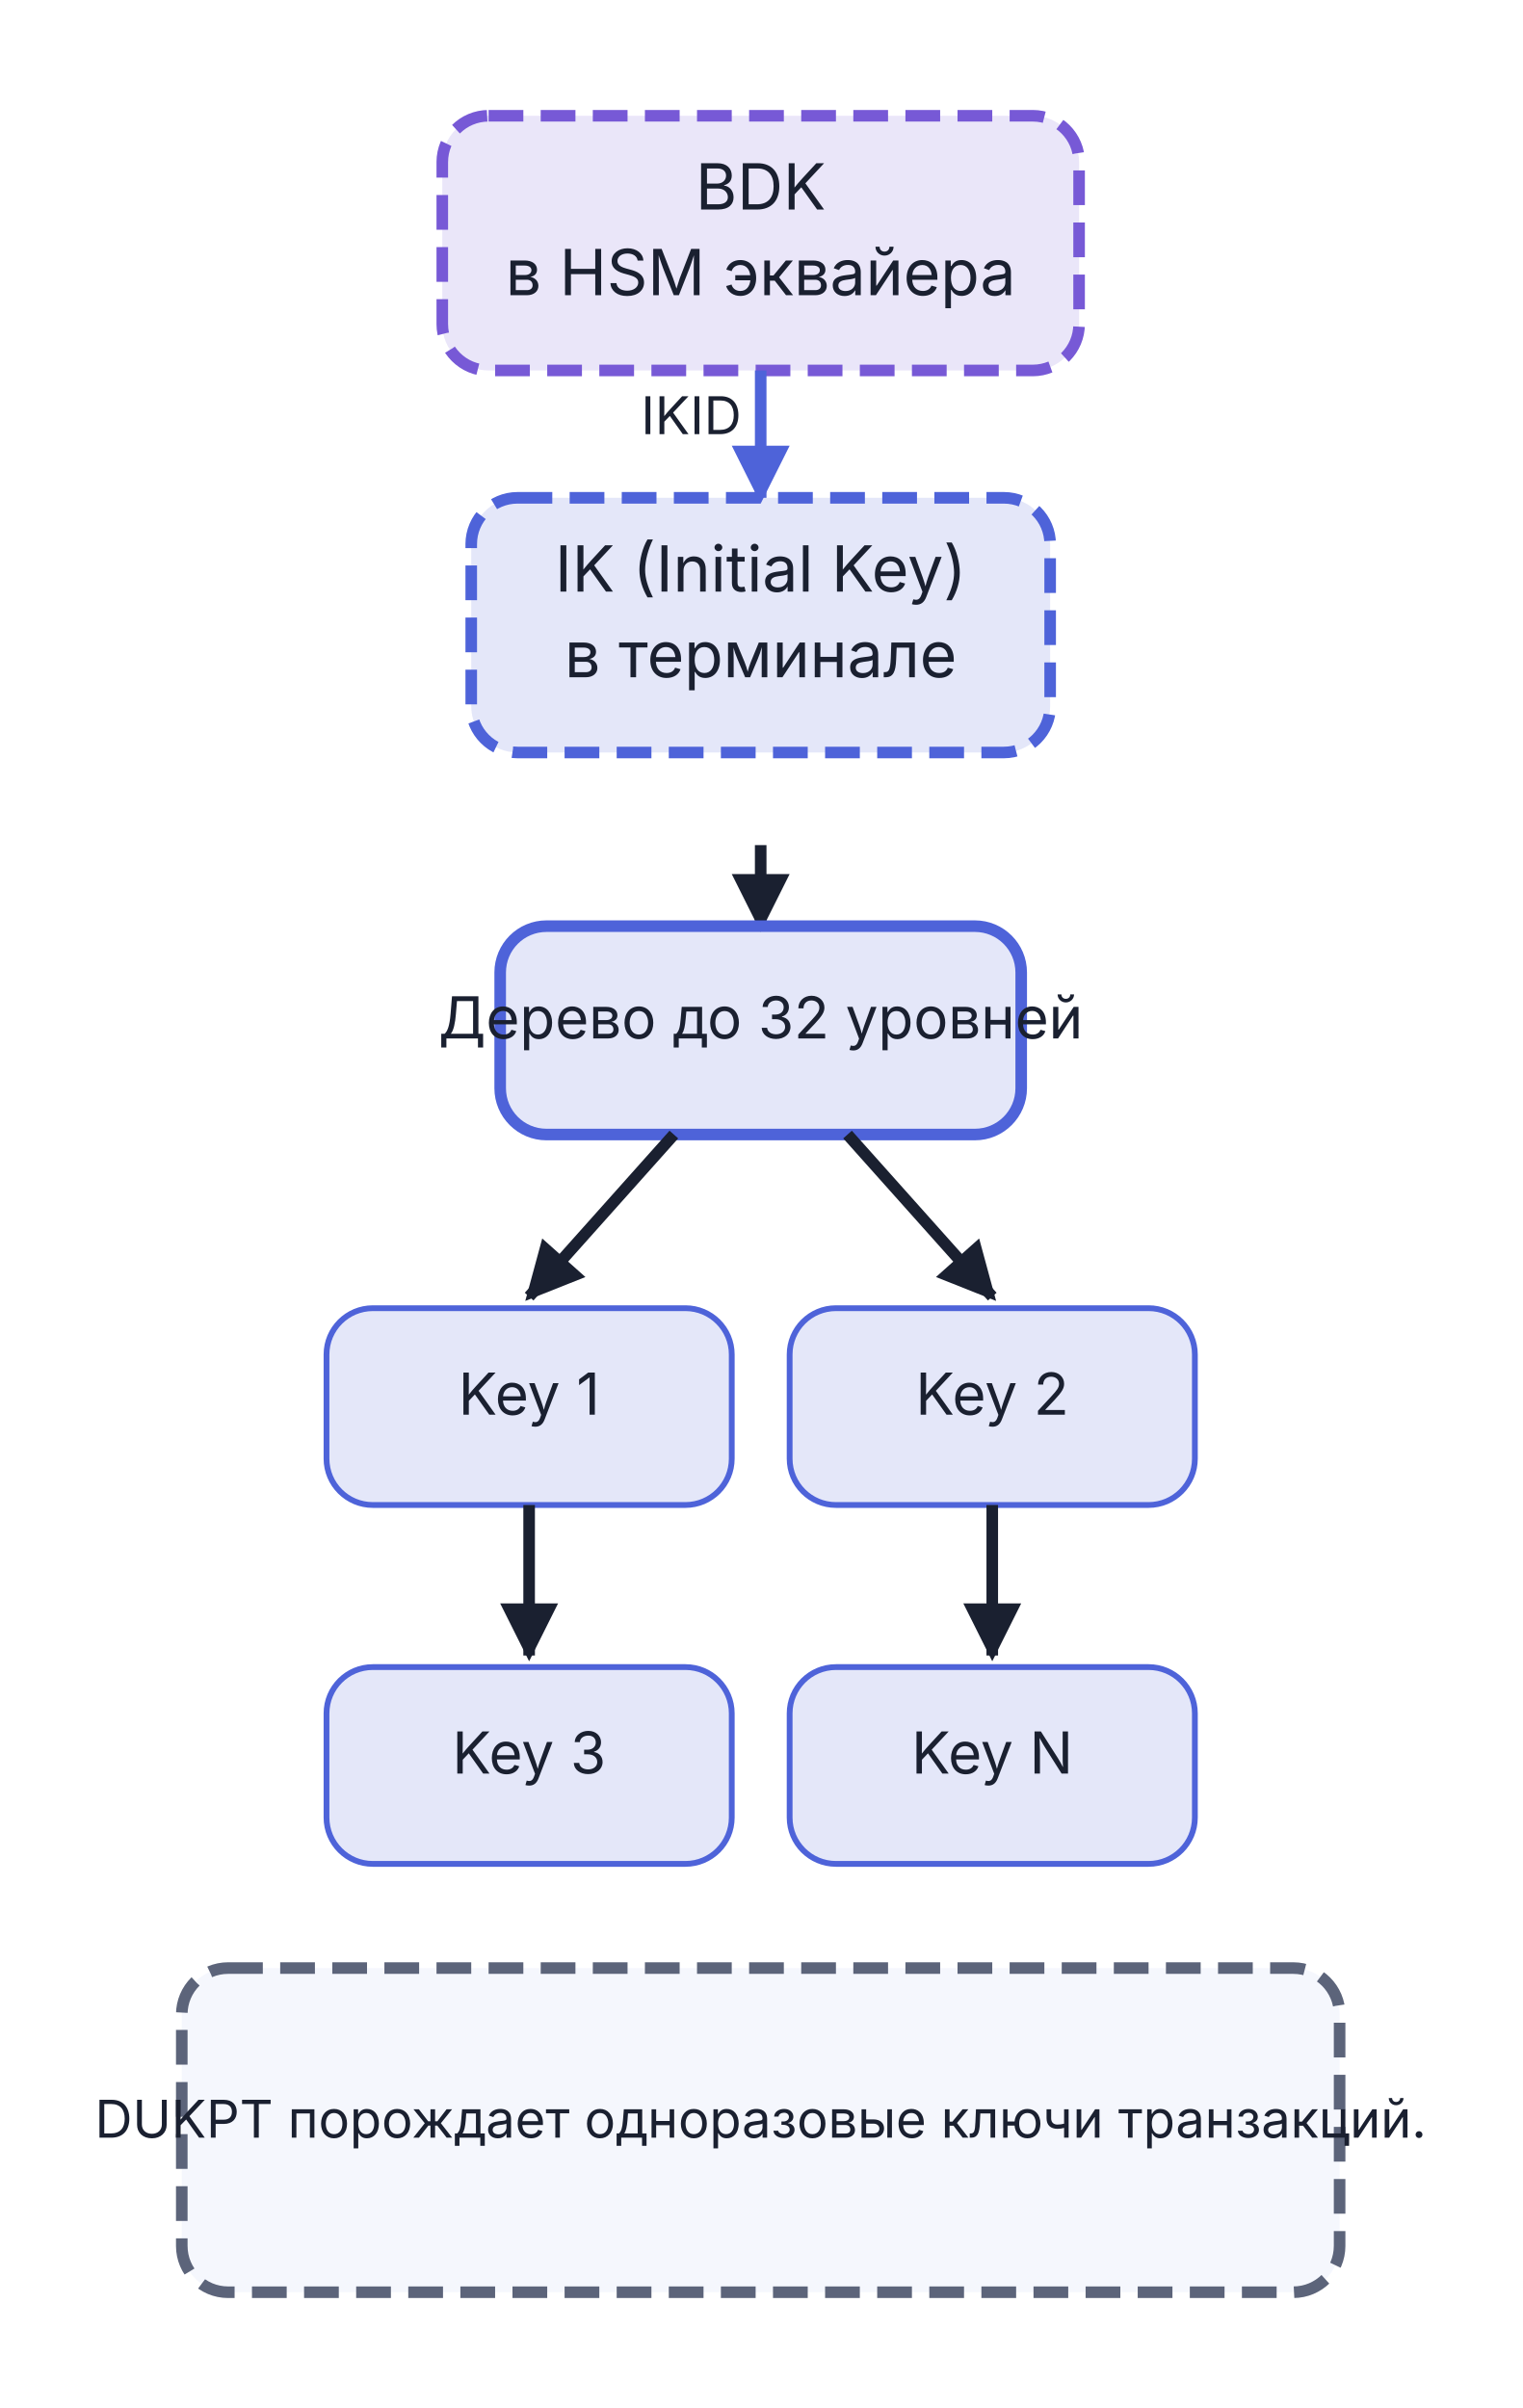
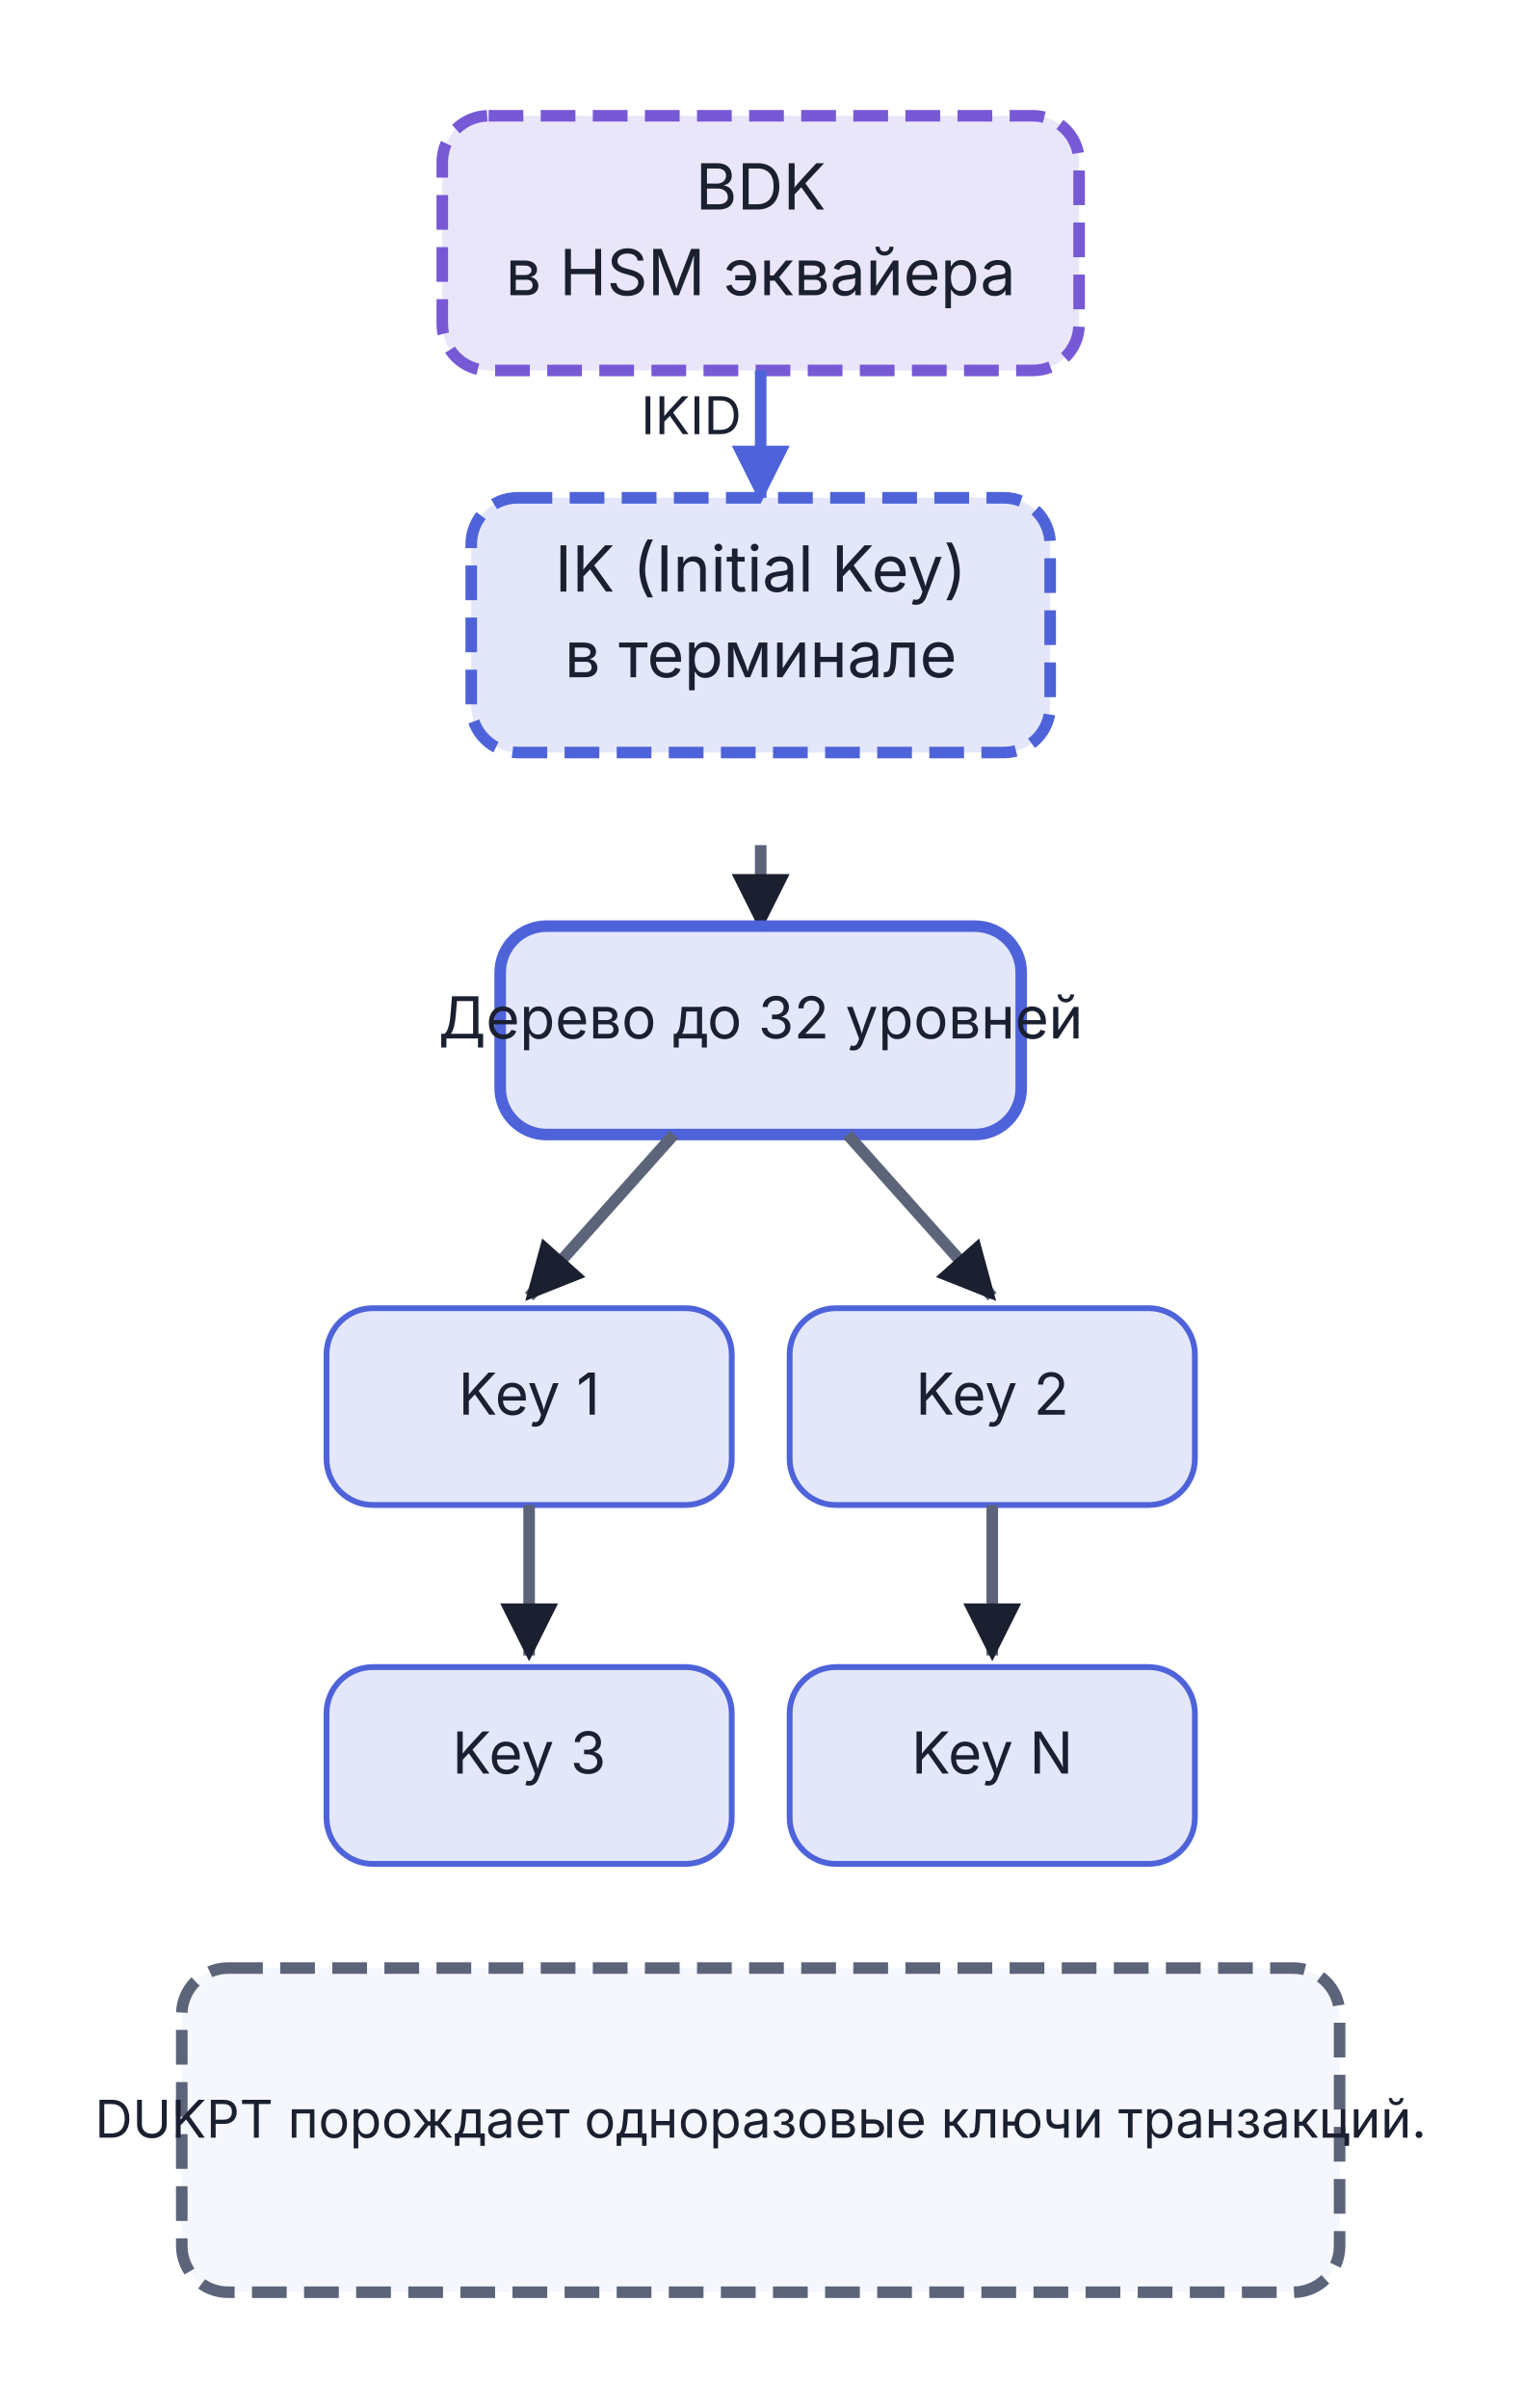
<svg xmlns="http://www.w3.org/2000/svg" viewBox="0 0 263 416" width="263" height="416">
  <defs>
-     <marker id="arr-1e1e1e" viewBox="0 0 10 10" refX="9" refY="5" markerWidth="5" markerHeight="5" orient="auto">
+     <marker id="arr-Muted" viewBox="0 0 10 10" refX="9" refY="5" markerWidth="5" markerHeight="5" orient="auto">
      <path d="M0,0 L10,5 L0,10 Z" fill="#1A2030" />
    </marker>
-     <marker id="arr-1e1e1e-s" viewBox="0 0 10 10" refX="1" refY="5" markerWidth="5" markerHeight="5" orient="auto">
-       <path d="M10,0 L0,5 L10,10 Z" fill="#1A2030" />
-     </marker>
-     <marker id="arr-4a9eed" viewBox="0 0 10 10" refX="9" refY="5" markerWidth="5" markerHeight="5" orient="auto">
+     <marker id="arr-AccentA" viewBox="0 0 10 10" refX="9" refY="5" markerWidth="5" markerHeight="5" orient="auto">
      <path d="M0,0 L10,5 L0,10 Z" fill="#4E63D9" />
-     </marker>
-     <marker id="arr-4a9eed-s" viewBox="0 0 10 10" refX="1" refY="5" markerWidth="5" markerHeight="5" orient="auto">
-       <path d="M10,0 L0,5 L10,10 Z" fill="#4E63D9" />
    </marker>
  </defs>
  <rect x="76.4" y="20.0" width="110" height="44" rx="8" fill="#7759D6" fill-opacity="0.15" stroke="#7759D6" stroke-width="2" stroke-dasharray="6,3" />
  <text x="131.4" y="36.2" text-anchor="middle" font-family="Inter, -apple-system, BlinkMacSystemFont, 'Helvetica Neue', Arial, sans-serif" font-size="11" font-weight="normal" fill="#1A2030">BDK</text>
  <text x="131.4" y="51.0" text-anchor="middle" font-family="Inter, -apple-system, BlinkMacSystemFont, 'Helvetica Neue', Arial, sans-serif" font-size="11" font-weight="normal" fill="#1A2030">в HSM эквайера</text>
-   <line x1="131.4" y1="64.0" x2="131.4" y2="86.0" stroke="#4E63D9" stroke-width="2" marker-end="url(#arr-4a9eed)" />
+   <line x1="131.4" y1="64.0" x2="131.4" y2="86.0" stroke="#4E63D9" stroke-width="2" marker-end="url(#arr-AccentA)" />
  <text x="119.4" y="75.0" text-anchor="middle" font-family="Inter, -apple-system, BlinkMacSystemFont, 'Helvetica Neue', Arial, sans-serif" font-size="9" fill="#1A2030">IKID</text>
  <rect x="81.4" y="86.0" width="100" height="44" rx="8" fill="#4E63D9" fill-opacity="0.15" stroke="#4E63D9" stroke-width="2" stroke-dasharray="6,3" />
  <text x="131.4" y="102.2" text-anchor="middle" font-family="Inter, -apple-system, BlinkMacSystemFont, 'Helvetica Neue', Arial, sans-serif" font-size="11" font-weight="normal" fill="#1A2030">IK (Initial Key)</text>
  <text x="131.4" y="117.0" text-anchor="middle" font-family="Inter, -apple-system, BlinkMacSystemFont, 'Helvetica Neue', Arial, sans-serif" font-size="11" font-weight="normal" fill="#1A2030">в терминале</text>
-   <line x1="131.4" y1="146.0" x2="131.4" y2="160.0" stroke="#1A2030" stroke-width="2" marker-end="url(#arr-1e1e1e)" />
+   <line x1="131.4" y1="146.0" x2="131.4" y2="160.0" stroke="#5C647A" stroke-width="2" marker-end="url(#arr-Muted)" />
  <rect x="86.4" y="160.0" width="90" height="36" rx="8" fill="#4E63D9" fill-opacity="0.15" stroke="#4E63D9" stroke-width="2" />
  <text x="131.4" y="179.4" text-anchor="middle" font-family="Inter, -apple-system, BlinkMacSystemFont, 'Helvetica Neue', Arial, sans-serif" font-size="10" font-weight="normal" fill="#1A2030">Дерево до 32 уровней</text>
-   <line x1="116.4" y1="196.0" x2="91.4" y2="224.0" stroke="#1A2030" stroke-width="2" marker-end="url(#arr-1e1e1e)" />
-   <line x1="146.4" y1="196.0" x2="171.4" y2="224.0" stroke="#1A2030" stroke-width="2" marker-end="url(#arr-1e1e1e)" />
+   <line x1="116.4" y1="196.0" x2="91.4" y2="224.0" stroke="#5C647A" stroke-width="2" marker-end="url(#arr-Muted)" />
+   <line x1="146.4" y1="196.0" x2="171.4" y2="224.0" stroke="#5C647A" stroke-width="2" marker-end="url(#arr-Muted)" />
  <rect x="56.4" y="226.0" width="70" height="34" rx="8" fill="#4E63D9" fill-opacity="0.15" stroke="#4E63D9" stroke-width="1" />
  <text x="91.4" y="244.4" text-anchor="middle" font-family="Inter, -apple-system, BlinkMacSystemFont, 'Helvetica Neue', Arial, sans-serif" font-size="10" font-weight="normal" fill="#1A2030">Key 1</text>
  <rect x="136.4" y="226.0" width="70" height="34" rx="8" fill="#4E63D9" fill-opacity="0.15" stroke="#4E63D9" stroke-width="1" />
  <text x="171.4" y="244.4" text-anchor="middle" font-family="Inter, -apple-system, BlinkMacSystemFont, 'Helvetica Neue', Arial, sans-serif" font-size="10" font-weight="normal" fill="#1A2030">Key 2</text>
-   <line x1="91.4" y1="260.0" x2="91.4" y2="286.0" stroke="#1A2030" stroke-width="2" marker-end="url(#arr-1e1e1e)" />
-   <line x1="171.4" y1="260.0" x2="171.4" y2="286.0" stroke="#1A2030" stroke-width="2" marker-end="url(#arr-1e1e1e)" />
+   <line x1="91.4" y1="260.0" x2="91.4" y2="286.0" stroke="#5C647A" stroke-width="2" marker-end="url(#arr-Muted)" />
+   <line x1="171.4" y1="260.0" x2="171.4" y2="286.0" stroke="#5C647A" stroke-width="2" marker-end="url(#arr-Muted)" />
  <rect x="56.4" y="288.0" width="70" height="34" rx="8" fill="#4E63D9" fill-opacity="0.15" stroke="#4E63D9" stroke-width="1" />
  <text x="91.4" y="306.4" text-anchor="middle" font-family="Inter, -apple-system, BlinkMacSystemFont, 'Helvetica Neue', Arial, sans-serif" font-size="10" font-weight="normal" fill="#1A2030">Key 3</text>
  <rect x="136.4" y="288.0" width="70" height="34" rx="8" fill="#4E63D9" fill-opacity="0.15" stroke="#4E63D9" stroke-width="1" />
  <text x="171.4" y="306.4" text-anchor="middle" font-family="Inter, -apple-system, BlinkMacSystemFont, 'Helvetica Neue', Arial, sans-serif" font-size="10" font-weight="normal" fill="#1A2030">Key N</text>
  <rect x="31.4" y="340.0" width="200" height="56" rx="8" fill="#F5F7FD" stroke="#5C647A" stroke-width="2" stroke-dasharray="6,3" />
  <text x="131.4" y="369.3" text-anchor="middle" font-family="Inter, -apple-system, BlinkMacSystemFont, 'Helvetica Neue', Arial, sans-serif" font-size="9" font-weight="normal" fill="#1A2030">DUKPT порождает одноразовые ключи транзакций.</text>
</svg>
